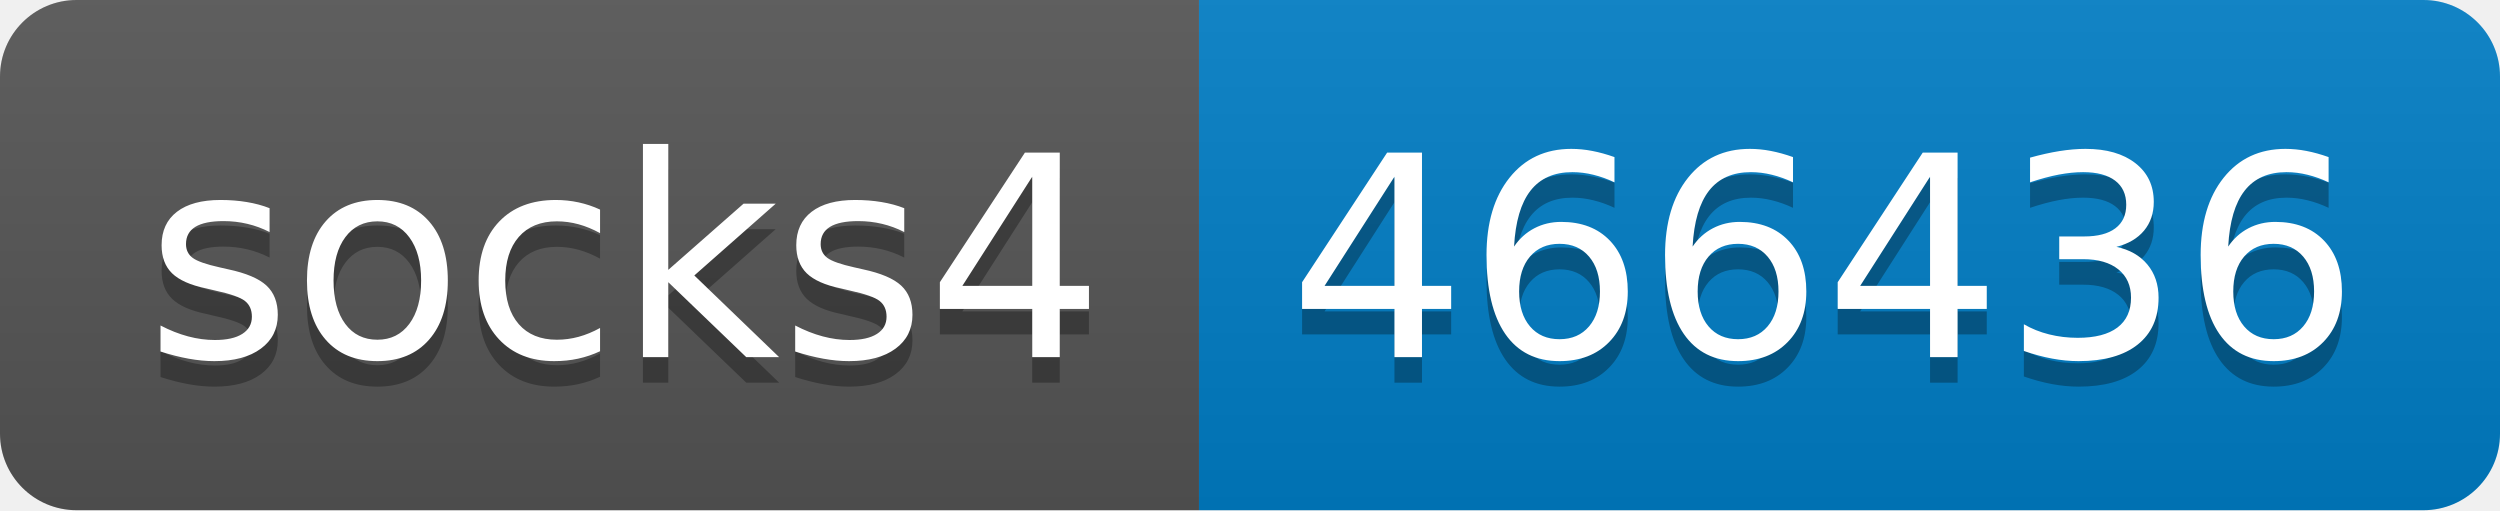
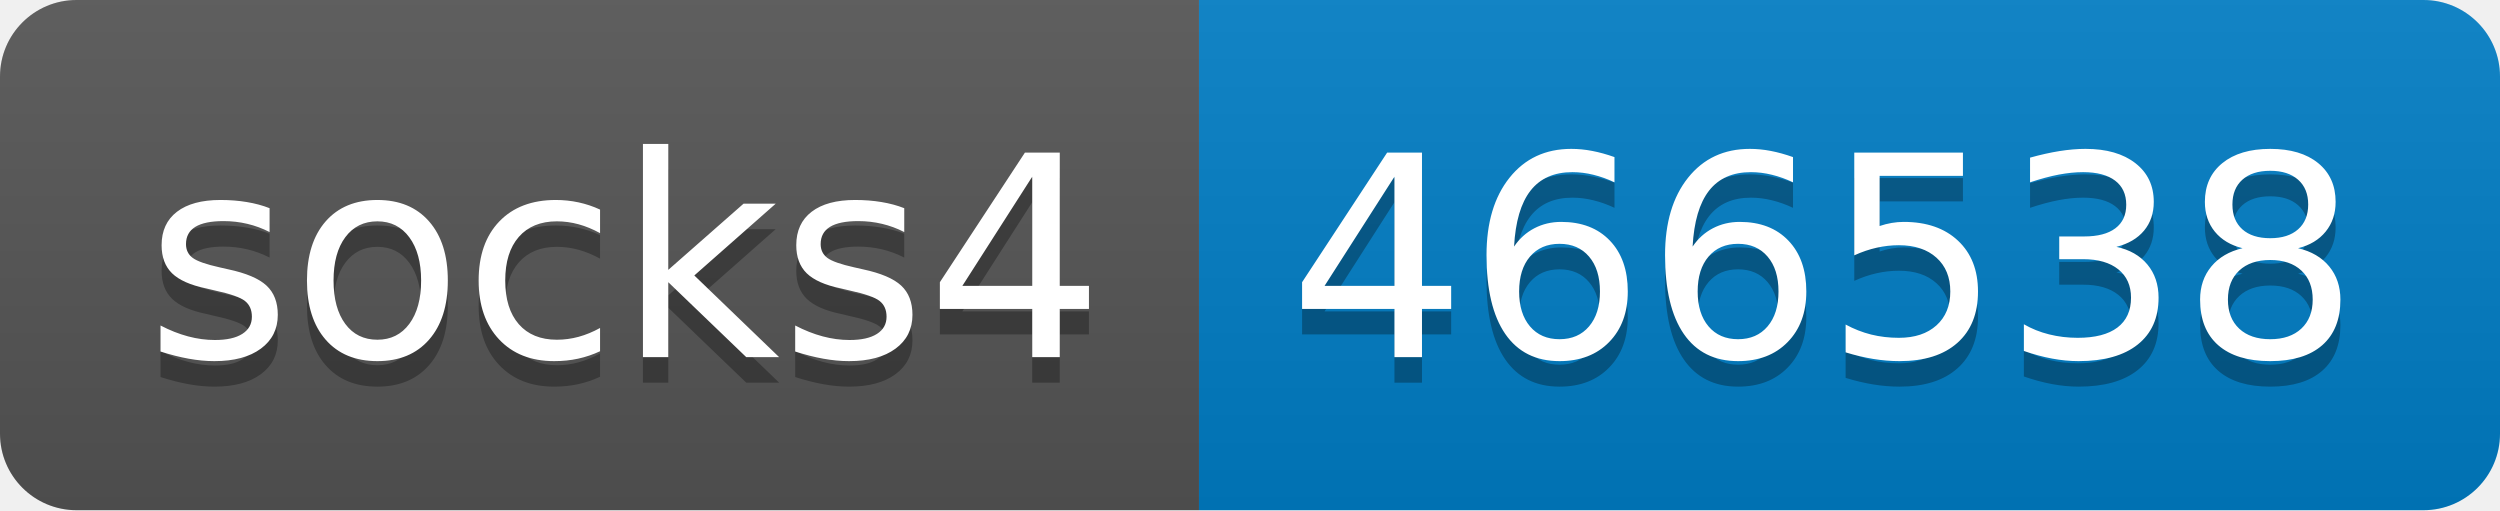
- <svg xmlns="http://www.w3.org/2000/svg" width="98" height="20" role="img" aria-label="socks4: 466436">
+ <svg xmlns="http://www.w3.org/2000/svg" width="98" height="20" role="img" aria-label="socks4: 466538">
  <linearGradient id="s" x2="0" y2="100%">
    <stop offset="0" stop-color="#bbb" stop-opacity=".1" />
    <stop offset="1" stop-opacity=".1" />
  </linearGradient>
  <clipPath id="r">
    <rect width="98" height="20" rx="3" fill="#fff" />
  </clipPath>
  <g clip-path="url(#r)">
    <rect width="47" height="20" fill="#555" />
    <rect x="47" width="51" height="20" fill="#007ec6" />
    <rect width="98" height="20" fill="url(#s)" />
  </g>
  <g fill="#fff" text-anchor="middle" font-family="Verdana,Geneva,DejaVu Sans,sans-serif" text-rendering="geometricPrecision" font-size="110">
    <text aria-hidden="true" x="245" y="150" fill="#010101" fill-opacity=".3" transform="scale(.1)" textLength="370">socks4</text>
    <text x="245" y="140" transform="scale(.1)" fill="#fff" textLength="370">socks4</text>
-     <text aria-hidden="true" x="715" y="150" fill="#010101" fill-opacity=".3" transform="scale(.1)" textLength="410">466436</text>
-     <text x="715" y="140" transform="scale(.1)" fill="#fff" textLength="410">466436</text>
+     <text aria-hidden="true" x="715" y="150" fill="#010101" fill-opacity=".3" transform="scale(.1)" textLength="410">466538</text>
+     <text x="715" y="140" transform="scale(.1)" fill="#fff" textLength="410">466538</text>
  </g>
</svg>
